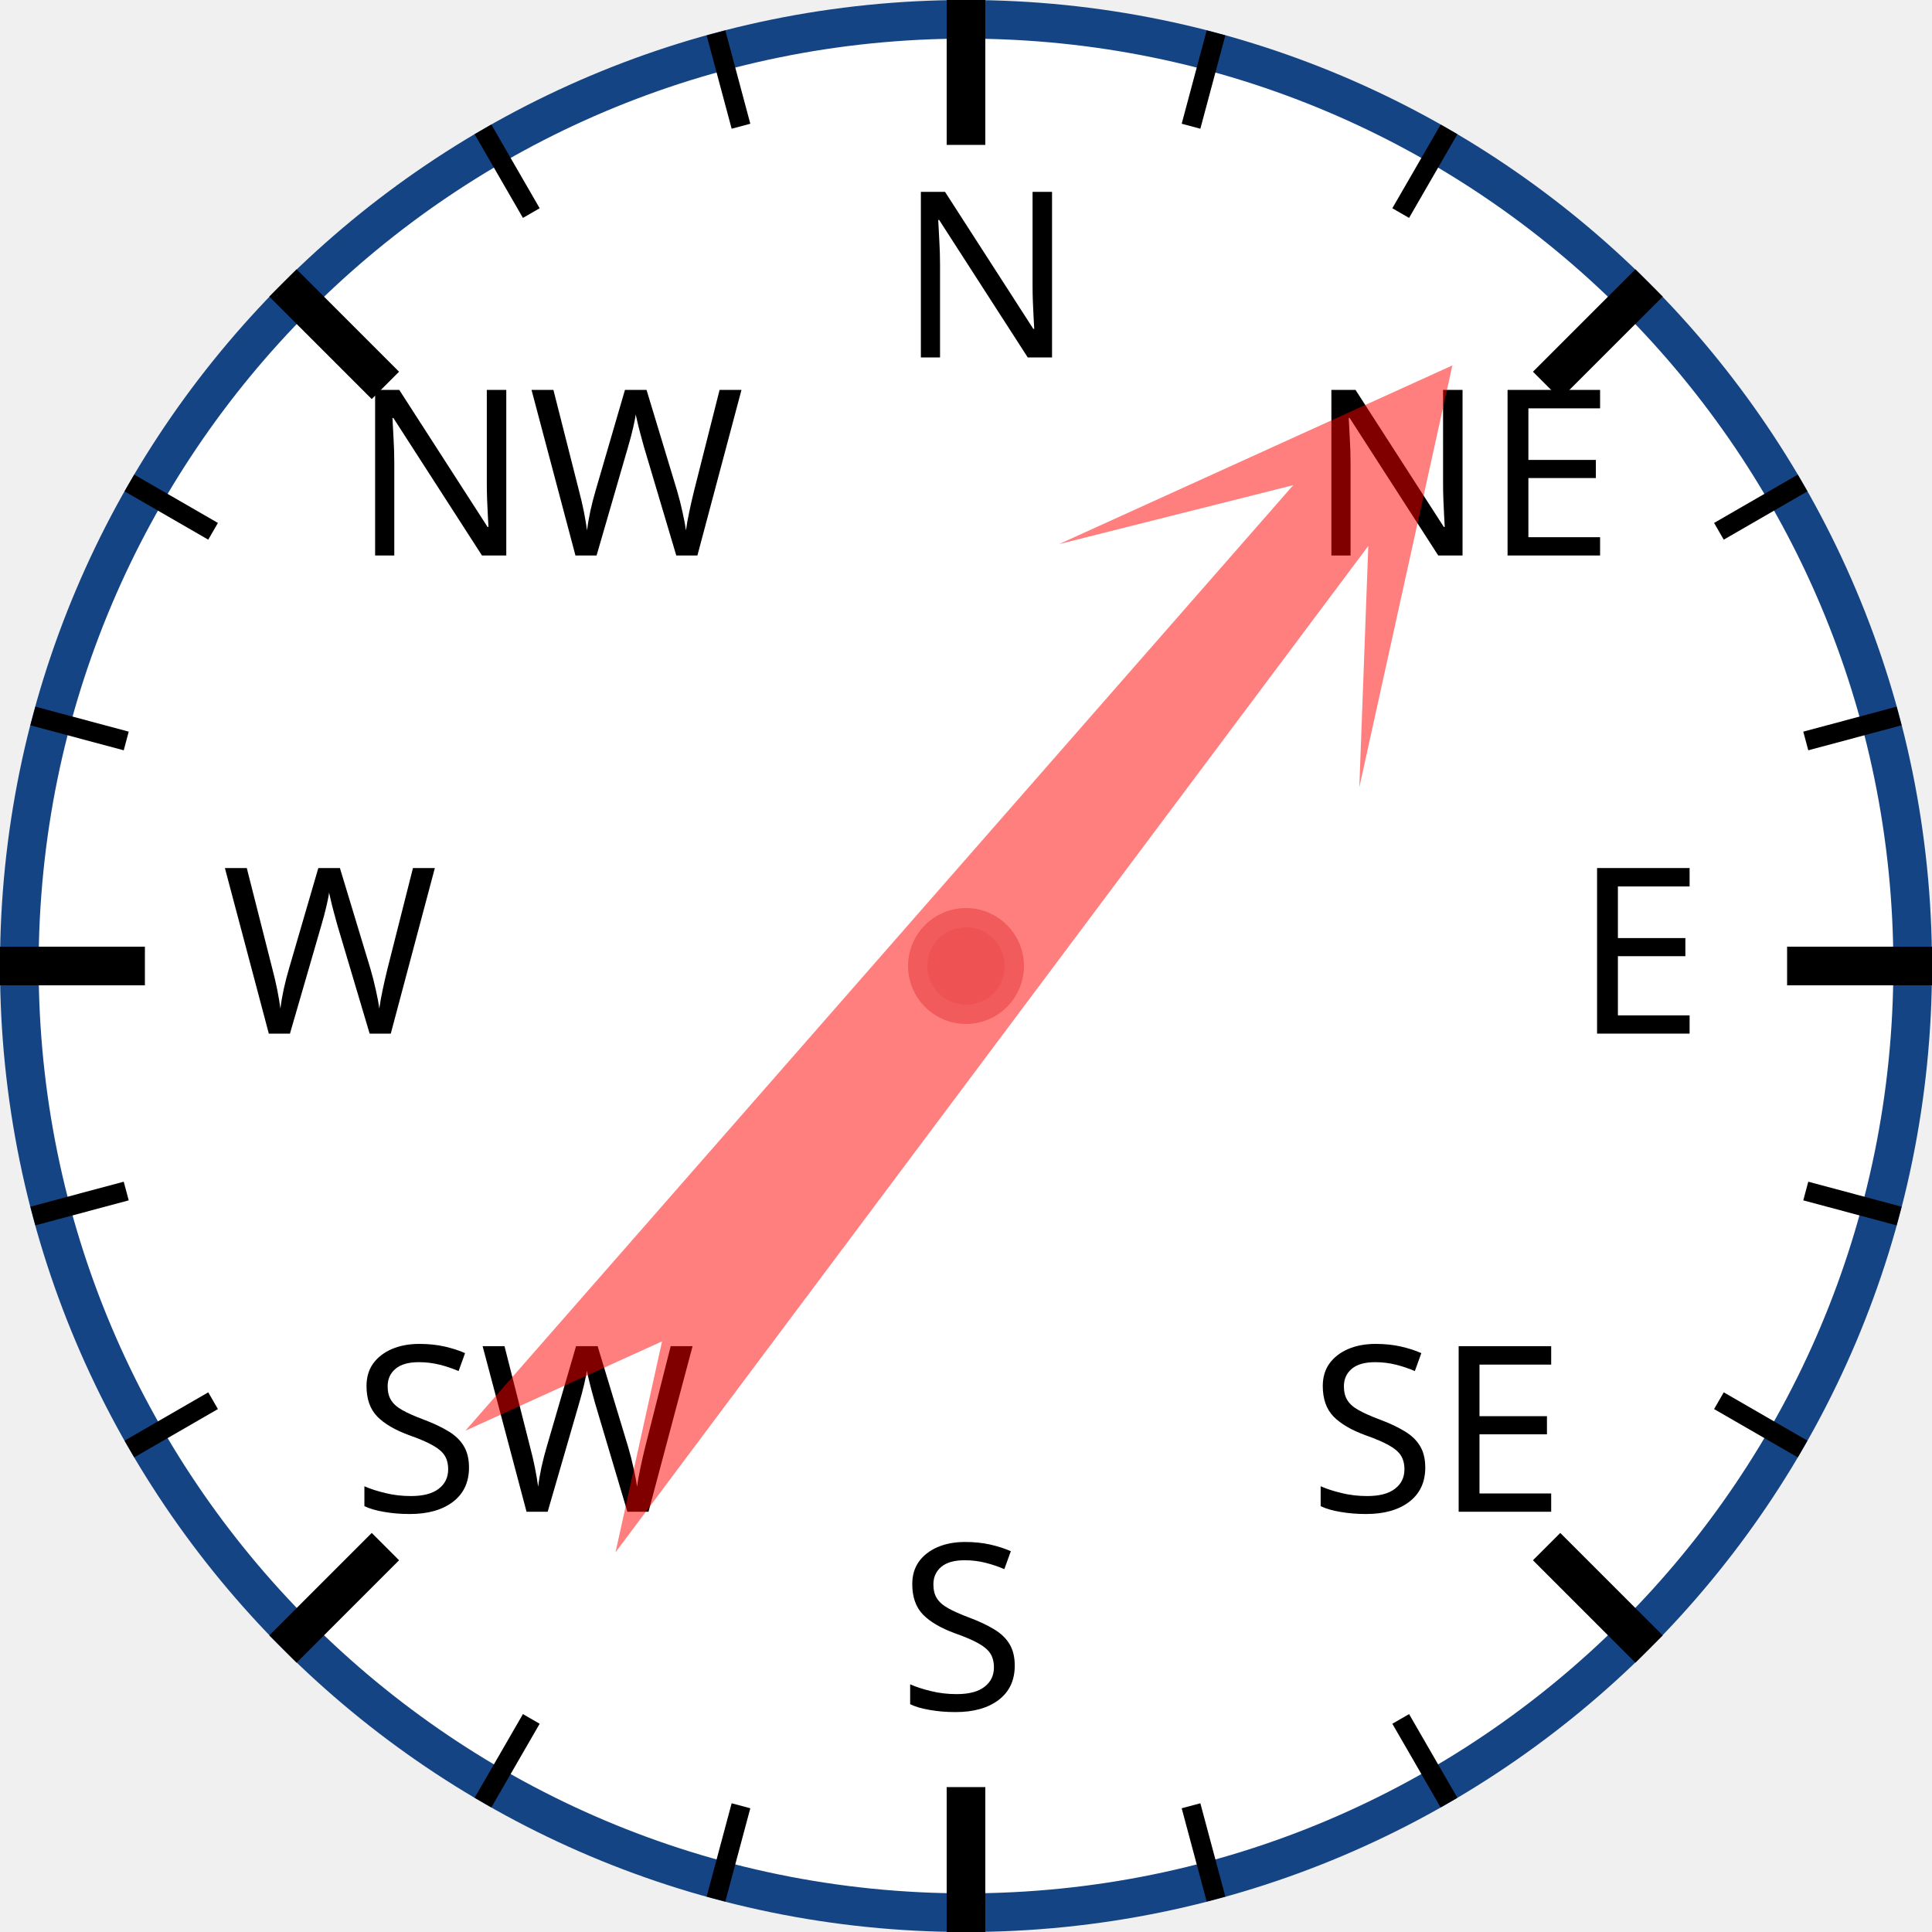
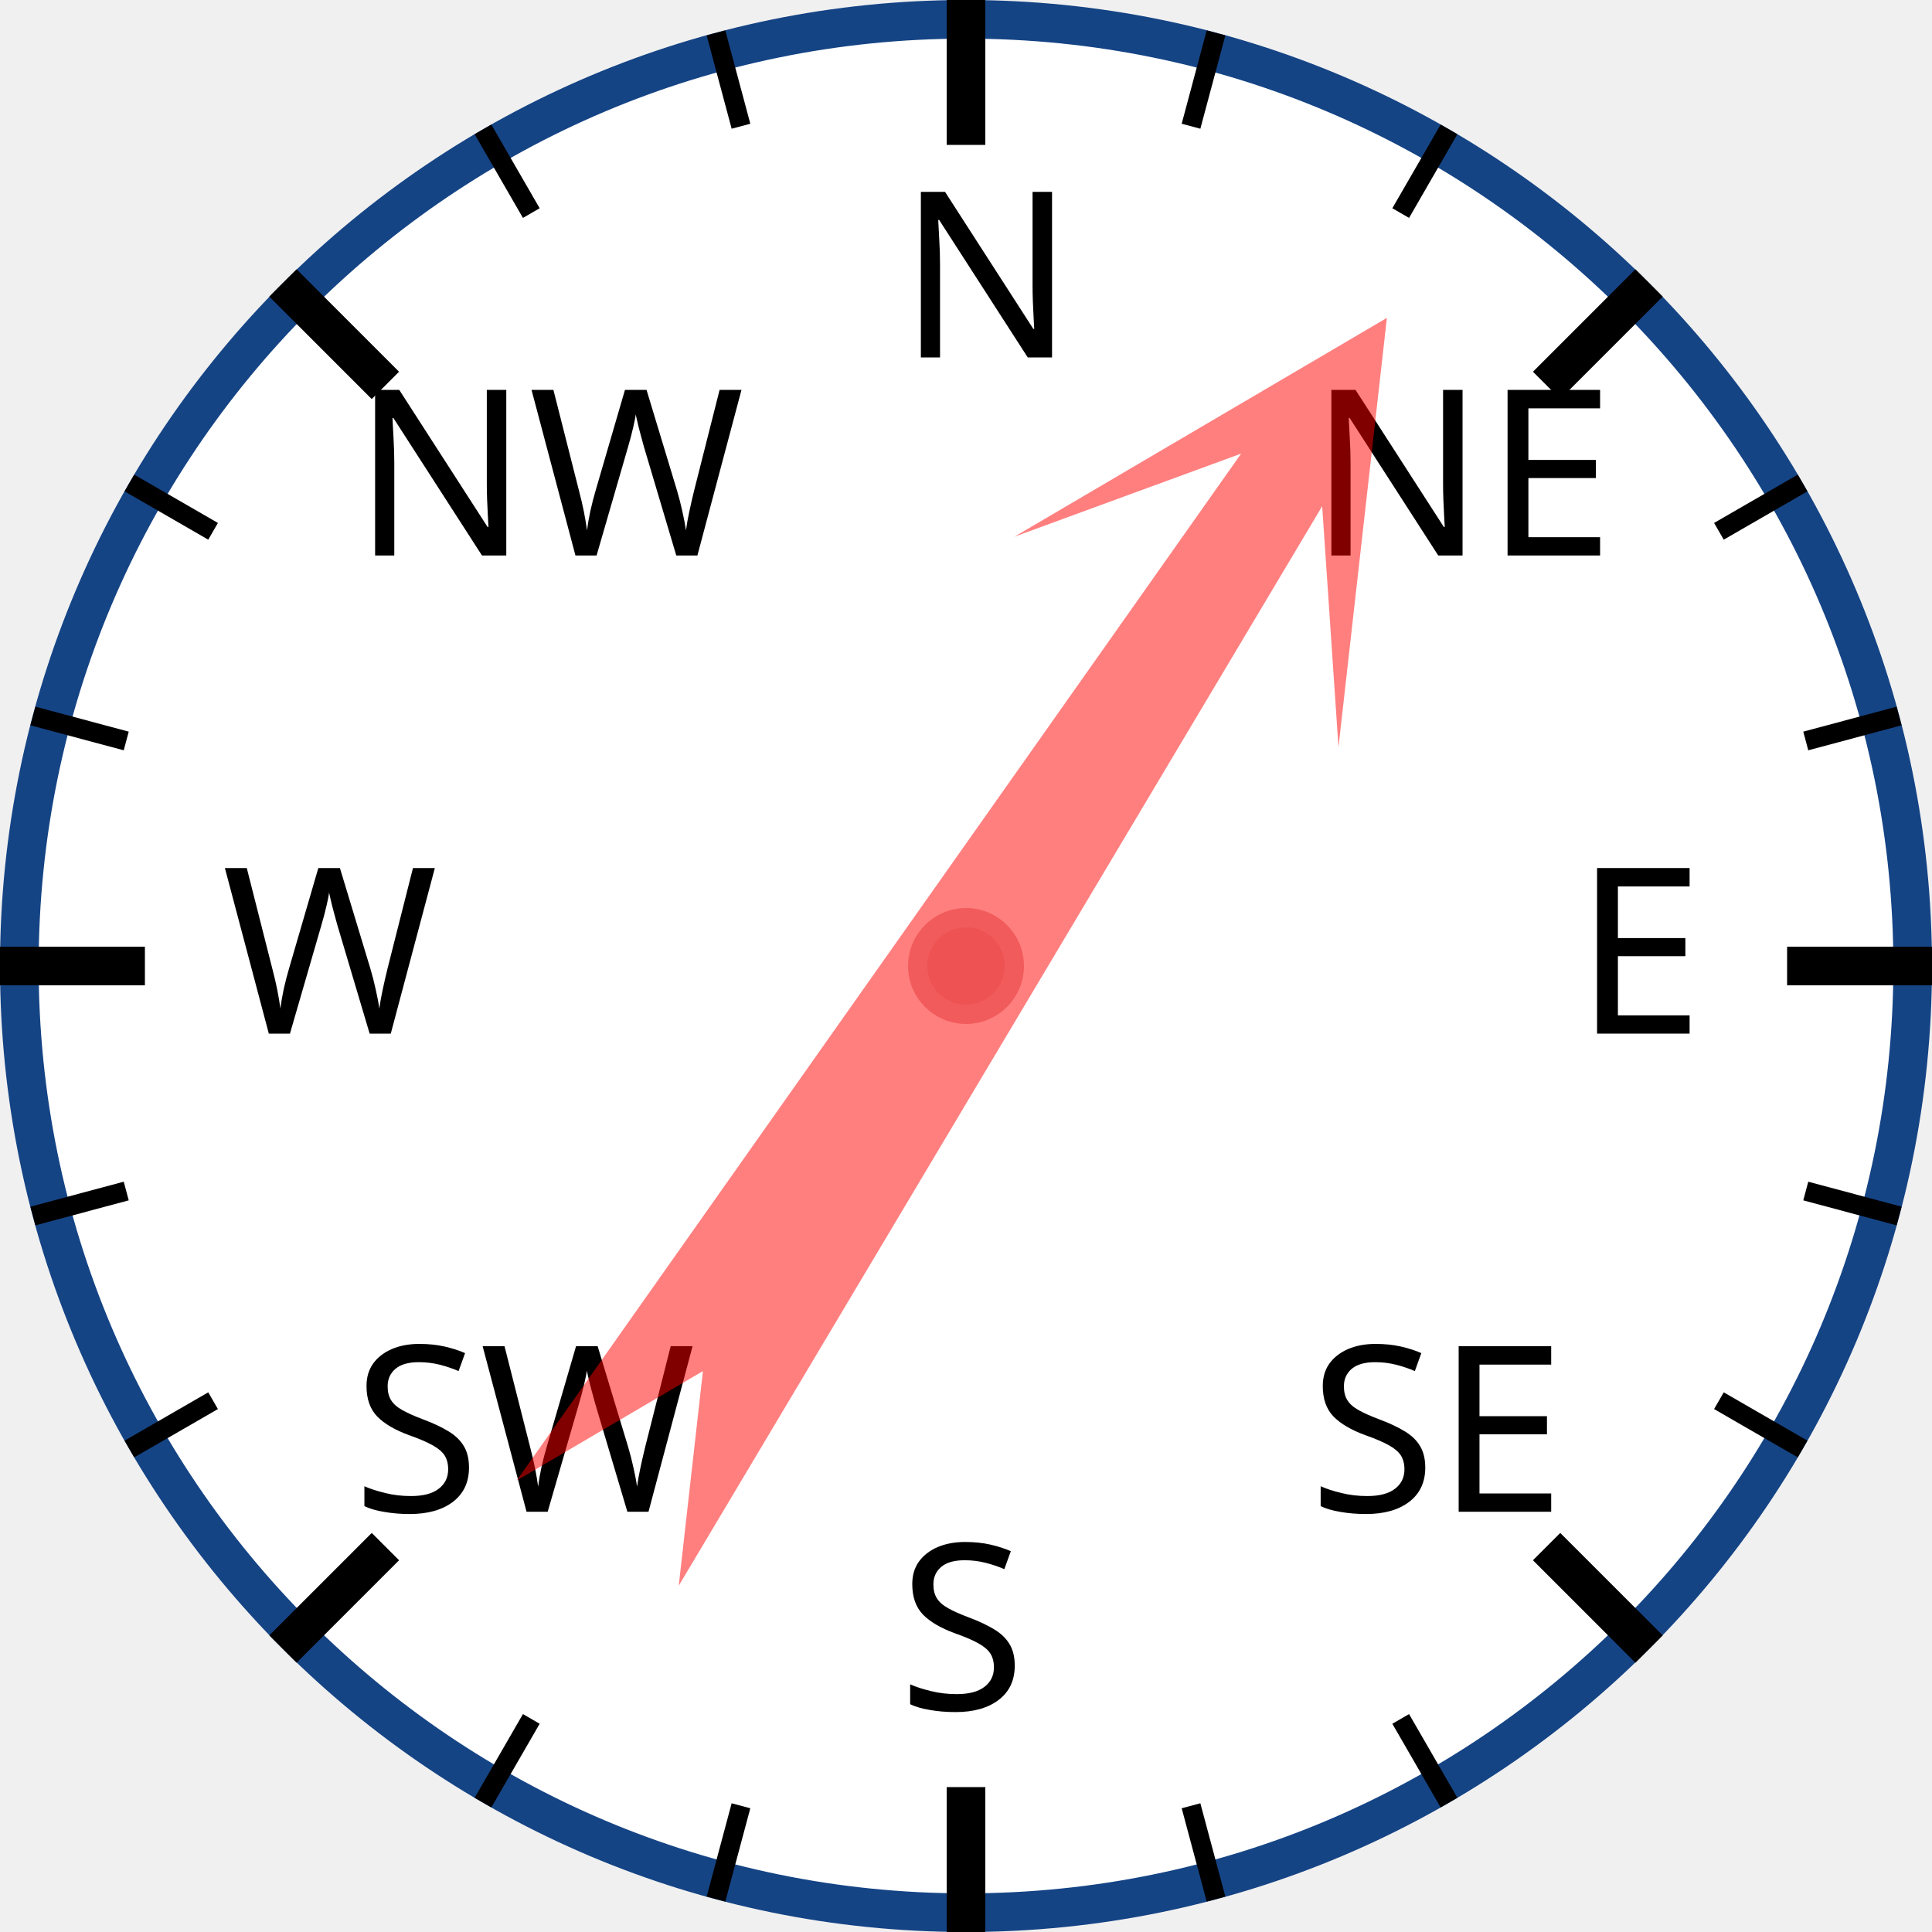
<svg xmlns="http://www.w3.org/2000/svg" width="120px" height="120px" viewBox="0 0 200 200">
  <circle cx="100" cy="100" r="98" style="fill: white; stroke: #154485; stroke-width: 4;" />
  <text x="93.0" y="37.0" style="font-family: sans-serif; font-size: 18pt;">N</text>
  <line x1="100.0" y1="0.0" x2="100.0" y2="15.0" style="stroke: black; stroke-width: 4;" />
  <line x1="74.118" y1="3.407" x2="76.706" y2="13.067" style="stroke: black; stroke-width: 2;" />
  <line x1="50" y1="13.397" x2="55" y2="22.058" style="stroke: black; stroke-width: 2;" />
  <text x="36.503" y="57.503" style="font-family: sans-serif; font-size: 18pt;">NW</text>
  <line x1="29.289" y1="29.289" x2="39.896" y2="39.896" style="stroke: black; stroke-width: 4;" />
  <line x1="13.397" y1="50" x2="22.058" y2="55" style="stroke: black; stroke-width: 2;" />
  <line x1="3.407" y1="74.118" x2="13.067" y2="76.706" style="stroke: black; stroke-width: 2;" />
  <text x="23.0" y="107.0" style="font-family: sans-serif; font-size: 18pt;">W</text>
  <line x1="0.0" y1="100.0" x2="15.0" y2="100.0" style="stroke: black; stroke-width: 4;" />
  <line x1="3.407" y1="125.882" x2="13.067" y2="123.294" style="stroke: black; stroke-width: 2;" />
  <line x1="13.397" y1="150" x2="22.058" y2="145" style="stroke: black; stroke-width: 2;" />
  <text x="36.503" y="156.497" style="font-family: sans-serif; font-size: 18pt;">SW</text>
  <line x1="29.289" y1="170.711" x2="39.896" y2="160.104" style="stroke: black; stroke-width: 4;" />
  <line x1="50" y1="186.603" x2="55" y2="177.942" style="stroke: black; stroke-width: 2;" />
  <line x1="74.118" y1="196.593" x2="76.706" y2="186.933" style="stroke: black; stroke-width: 2;" />
  <text x="93" y="177.0" style="font-family: sans-serif; font-size: 18pt;">S</text>
  <line x1="100" y1="200.0" x2="100" y2="185.0" style="stroke: black; stroke-width: 4;" />
  <line x1="125.882" y1="196.593" x2="123.294" y2="186.933" style="stroke: black; stroke-width: 2;" />
  <line x1="150.0" y1="186.603" x2="145.0" y2="177.942" style="stroke: black; stroke-width: 2;" />
  <text x="135.497" y="156.497" style="font-family: sans-serif; font-size: 18pt;">SE</text>
  <line x1="170.711" y1="170.711" x2="160.104" y2="160.104" style="stroke: black; stroke-width: 4;" />
  <line x1="186.603" y1="150" x2="177.942" y2="145" style="stroke: black; stroke-width: 2;" />
  <line x1="196.593" y1="125.882" x2="186.933" y2="123.294" style="stroke: black; stroke-width: 2;" />
  <text x="163.0" y="107" style="font-family: sans-serif; font-size: 18pt;">E</text>
  <line x1="200.0" y1="100" x2="185.0" y2="100" style="stroke: black; stroke-width: 4;" />
  <line x1="196.593" y1="74.118" x2="186.933" y2="76.706" style="stroke: black; stroke-width: 2;" />
  <line x1="186.603" y1="50" x2="177.942" y2="55" style="stroke: black; stroke-width: 2;" />
  <text x="135.497" y="57.503" style="font-family: sans-serif; font-size: 18pt;">NE</text>
  <line x1="170.711" y1="29.289" x2="160.104" y2="39.896" style="stroke: black; stroke-width: 4;" />
  <line x1="150" y1="13.397" x2="145" y2="22.058" style="stroke: black; stroke-width: 2;" />
  <line x1="125.882" y1="3.407" x2="123.294" y2="13.067" style="stroke: black; stroke-width: 2;" />
-   <polygon points="100 20 120 60 105 40 110 170 100 150 90 170 95 40 80 60" style="fill: red; fill-opacity: 0.5;" transform="rotate(39,100,100)" />
+   <polygon points="100 20 120 60 105 40 110 170 100 150 90 170 95 40 80 60" style="fill: red; fill-opacity: 0.5;" transform="rotate(33,100,100)" />
  <circle cx="100" cy="100" r="5" style="fill: #EE5252; stroke: #F25B5B; stroke-width: 2;" />
</svg>
